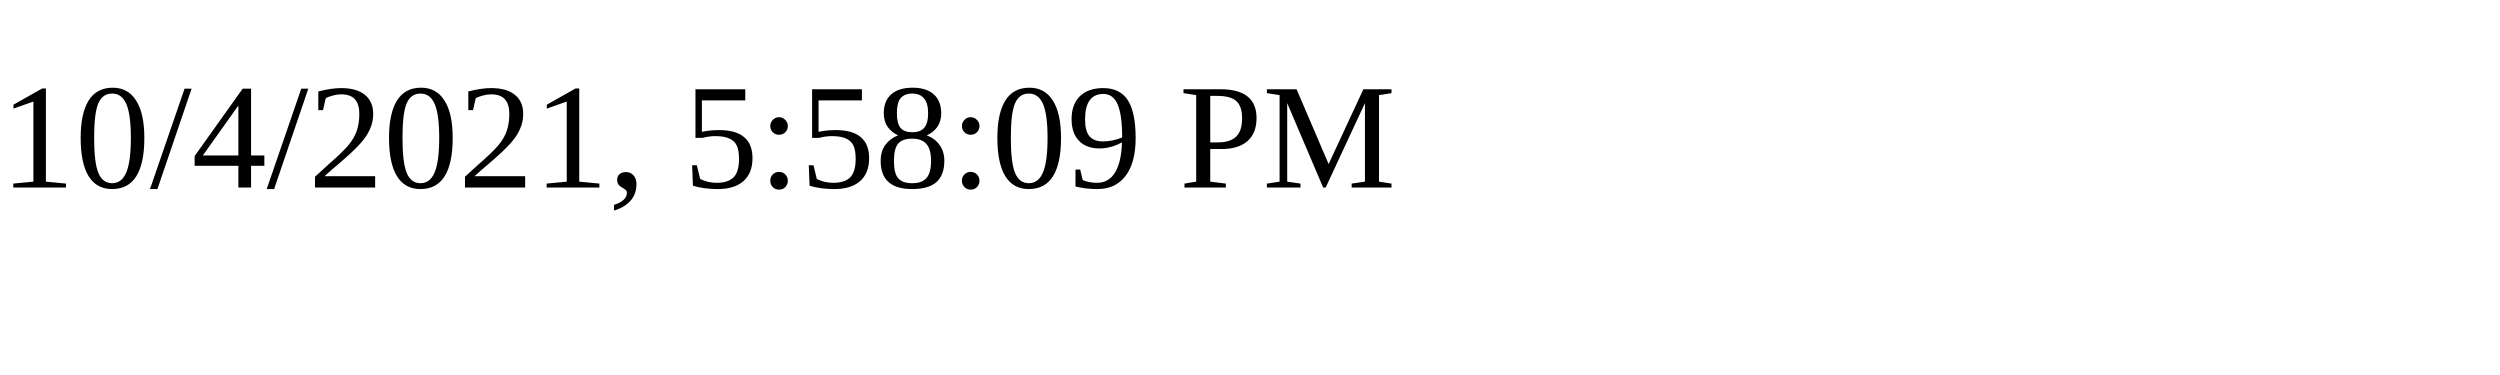
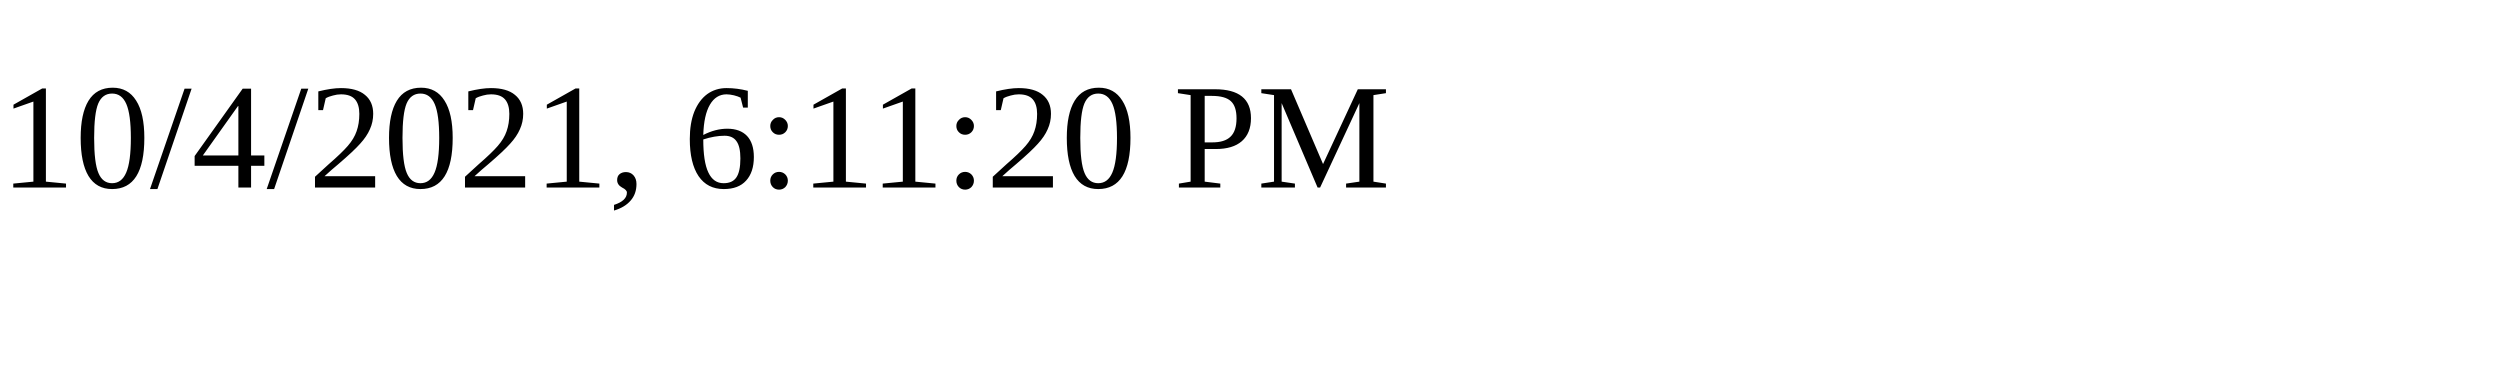
<svg xmlns="http://www.w3.org/2000/svg" height="30" width="200">
-   <text x="0" y="15">10/4/2021, 5:58:09 PM</text>
+   <text x="0" y="15">10/4/2021, 6:11:20 PM</text>
</svg>
